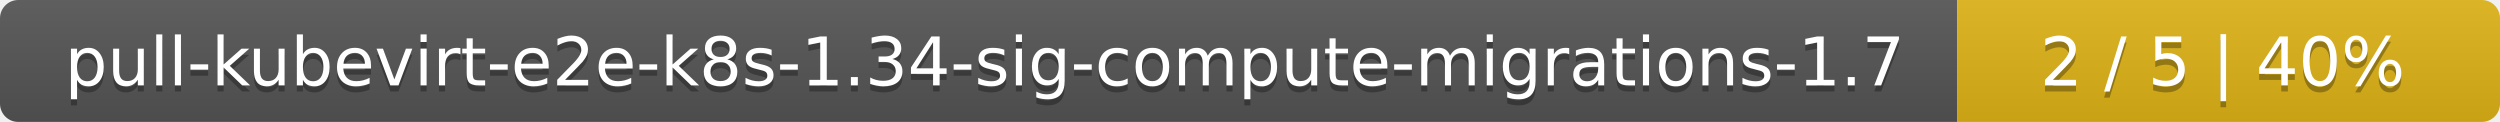
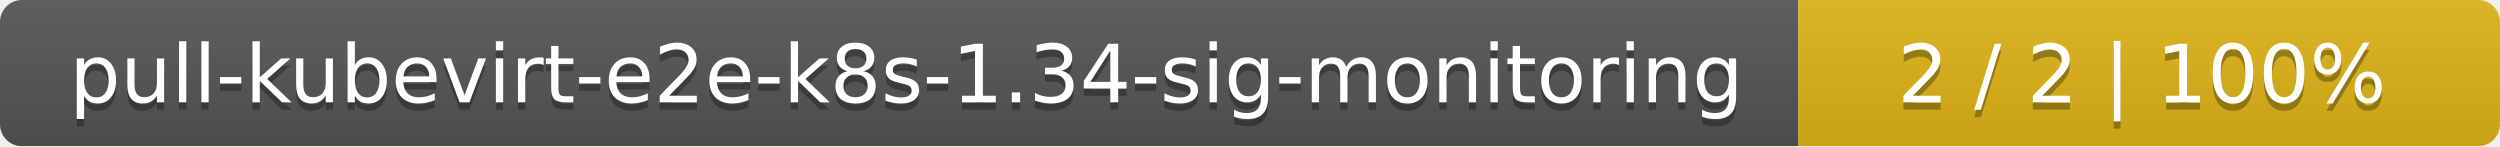
- <svg xmlns="http://www.w3.org/2000/svg" width="410" height="20">
+ <svg xmlns="http://www.w3.org/2000/svg" width="342" height="20">
  <linearGradient id="smooth" x2="0" y2="100%">
    <stop offset="0" stop-color="#bbb" stop-opacity=".1" />
    <stop offset="1" stop-opacity=".1" />
  </linearGradient>
  <mask id="round">
-     <rect width="410" height="20" rx="3" fill="#fff" />
+     <rect width="342" height="20" rx="3" fill="#fff" />
  </mask>
  <g mask="url(#round)">
-     <rect width="321" height="20" fill="#555" />
-     <rect x="321" width="89" height="20" fill="#dfb317" />
-     <rect width="410" height="20" fill="url(#smooth)" />
+     <rect width="246" height="20" fill="#555" />
+     <rect x="246" width="96" height="20" fill="#dfb317" />
+     <rect width="342" height="20" fill="url(#smooth)" />
  </g>
  <g fill="#fff" text-anchor="middle" font-family="DejaVu Sans,Verdana,Geneva,sans-serif" font-size="11">
-     <text x="161.5" y="15" fill="#010101" fill-opacity=".3">pull-kubevirt-e2e-k8s-1.34-sig-compute-migrations-1.7</text>
-     <text x="161.5" y="14">pull-kubevirt-e2e-k8s-1.34-sig-compute-migrations-1.7</text>
-     <text x="364.5" y="15" fill="#010101" fill-opacity=".3">2 / 5    |    40%</text>
-     <text x="364.5" y="14">2 / 5    |    40%</text>
+     <text x="124" y="15" fill="#010101" fill-opacity=".3">pull-kubevirt-e2e-k8s-1.34-sig-monitoring</text>
+     <text x="124" y="14">pull-kubevirt-e2e-k8s-1.34-sig-monitoring</text>
+     <text x="293" y="15" fill="#010101" fill-opacity=".3">2 / 2    |    100%</text>
+     <text x="293" y="14">2 / 2    |    100%</text>
  </g>
</svg>
